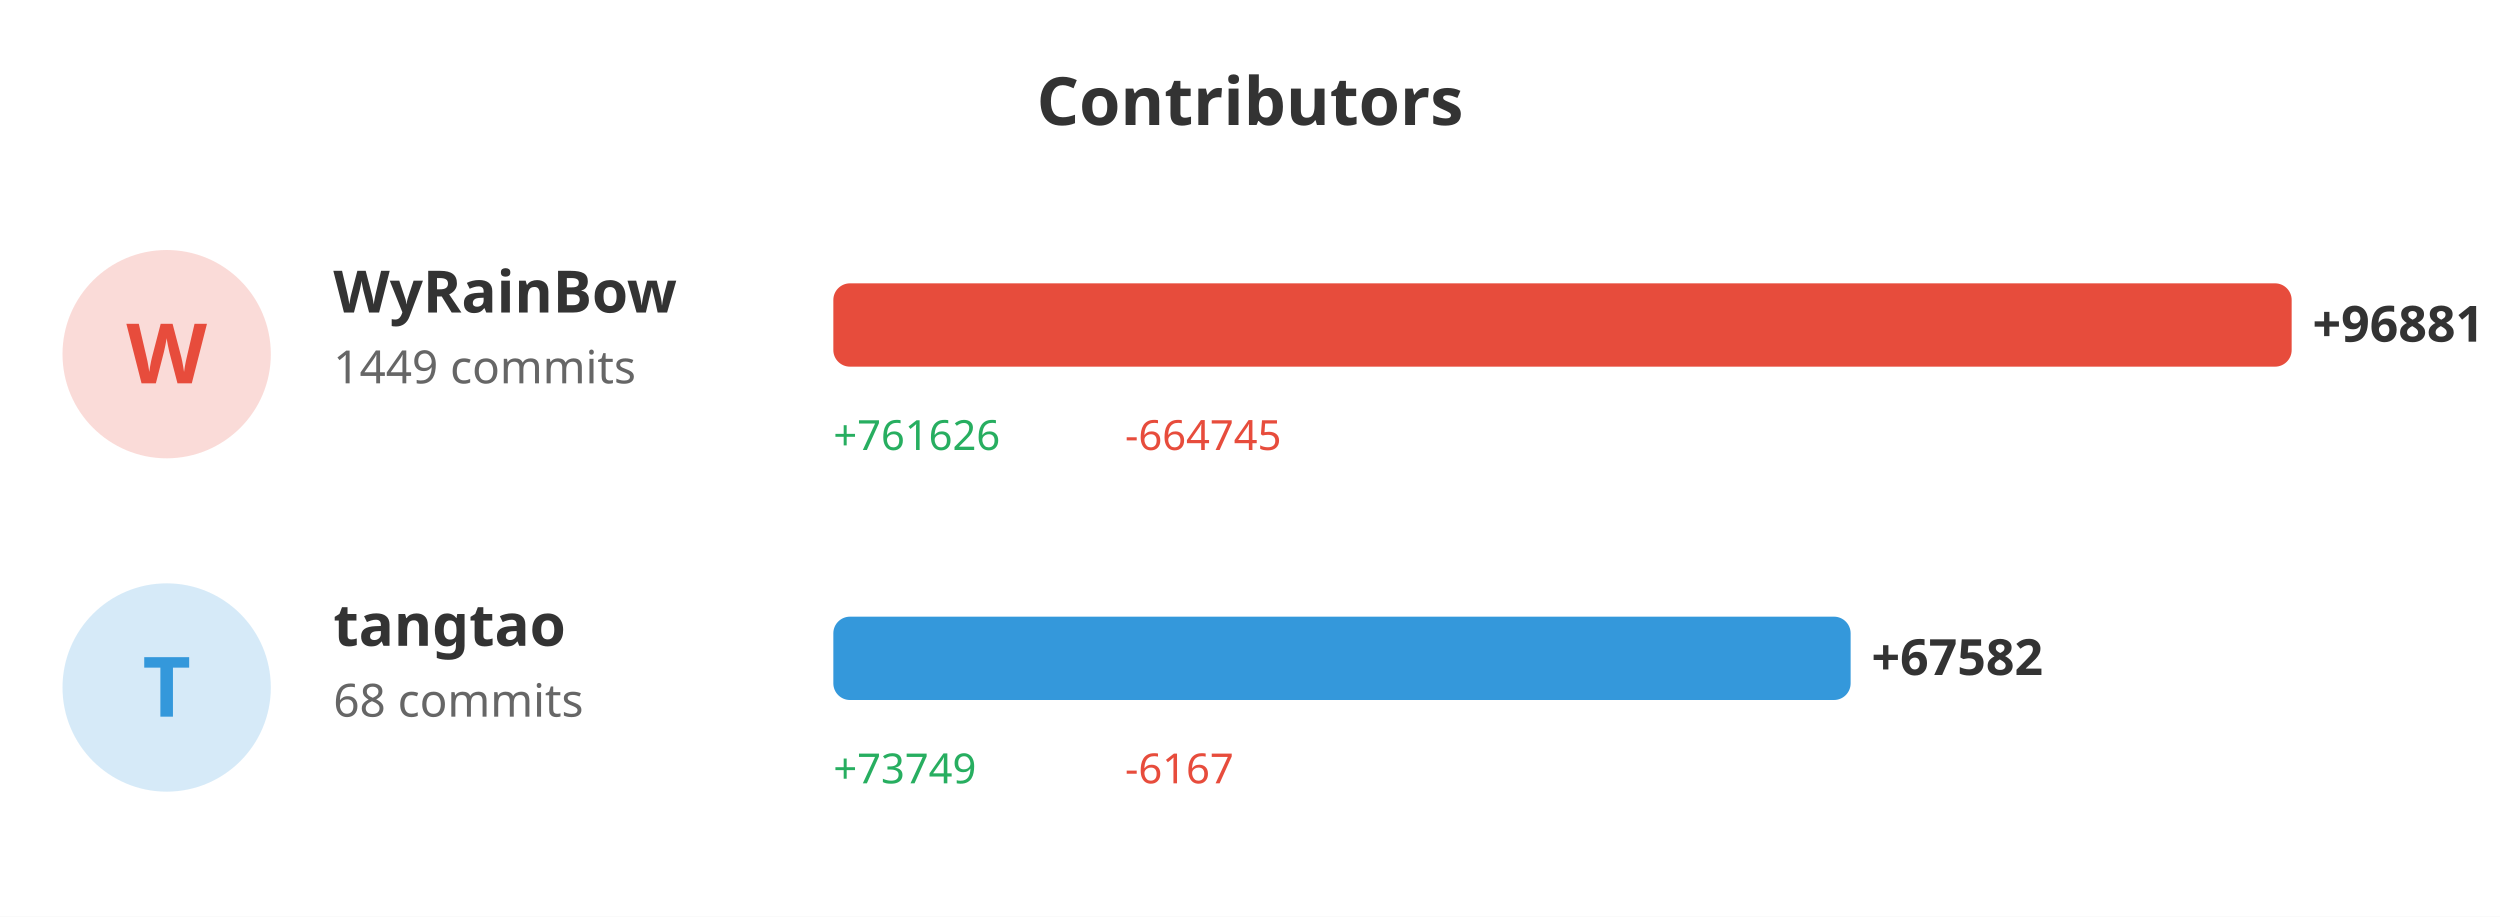
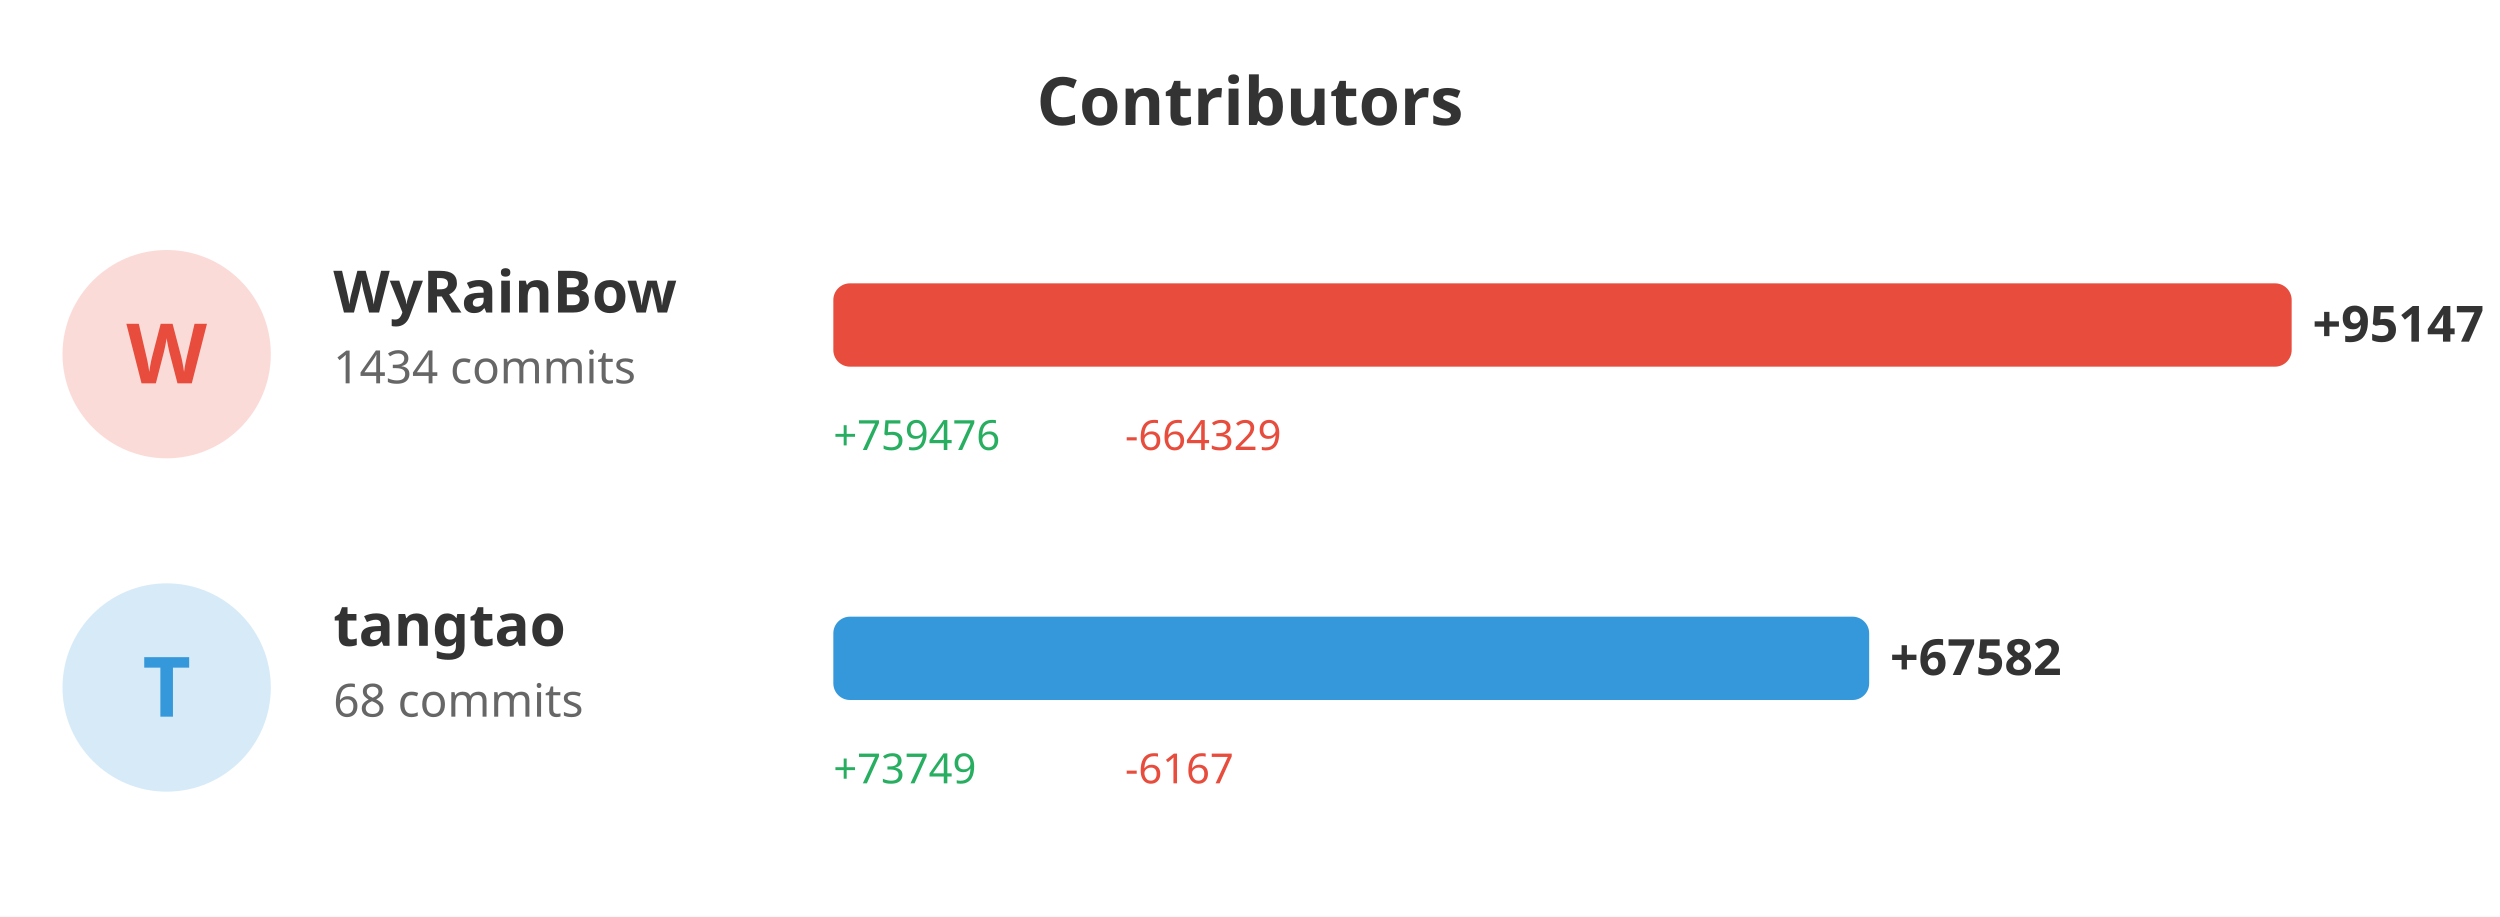
<svg xmlns="http://www.w3.org/2000/svg" width="600" height="220">
  <rect width="100%" height="100%" fill="#ffffff" />
  <text x="300" y="30" fill="#333" font-size="16" font-weight="bold" text-anchor="middle" font-family="sans-serif">Contributors</text>
  <circle cx="40" cy="85" r="25" fill="#e74c3c" opacity="0.2" />
  <text x="40" y="92" fill="#e74c3c" font-size="20" font-weight="bold" text-anchor="middle" font-family="sans-serif">W</text>
  <text x="80" y="75" fill="#333" font-size="14" font-weight="bold" font-family="sans-serif">WyRainBow</text>
-   <text x="80" y="92" fill="#666" font-size="11" font-family="sans-serif">1449 commits</text>
+   <text x="80" y="92" fill="#666" font-size="11" font-family="sans-serif">1434 commits</text>
  <rect x="200" y="68" width="350.0" height="20" fill="#e74c3c" rx="4" />
-   <text x="555.0" y="82" fill="#333" font-size="12" font-weight="bold" font-family="sans-serif">+96881</text>
-   <text x="200" y="108" fill="#27ae60" font-size="10" font-family="sans-serif">+761626</text>
-   <text x="270" y="108" fill="#e74c3c" font-size="10" font-family="sans-serif">-664745</text>
+   <text x="555.0" y="82" fill="#333" font-size="12" font-weight="bold" font-family="sans-serif">+95147</text>
+   <text x="200" y="108" fill="#27ae60" font-size="10" font-family="sans-serif">+759476</text>
+   <text x="270" y="108" fill="#e74c3c" font-size="10" font-family="sans-serif">-664329</text>
  <circle cx="40" cy="165" r="25" fill="#3498db" opacity="0.2" />
  <text x="40" y="172" fill="#3498db" font-size="20" font-weight="bold" text-anchor="middle" font-family="sans-serif">T</text>
  <text x="80" y="155" fill="#333" font-size="14" font-weight="bold" font-family="sans-serif">tangtao</text>
  <text x="80" y="172" fill="#666" font-size="11" font-family="sans-serif">68 commits</text>
-   <rect x="200" y="148" width="244.152" height="20" fill="#3498db" rx="4" />
-   <text x="449.152" y="162" fill="#333" font-size="12" font-weight="bold" font-family="sans-serif">+67582</text>
+   <rect x="200" y="148" width="248.602" height="20" fill="#3498db" rx="4" />
+   <text x="453.602" y="162" fill="#333" font-size="12" font-weight="bold" font-family="sans-serif">+67582</text>
  <text x="200" y="188" fill="#27ae60" font-size="10" font-family="sans-serif">+73749</text>
  <text x="270" y="188" fill="#e74c3c" font-size="10" font-family="sans-serif">-6167</text>
</svg>
